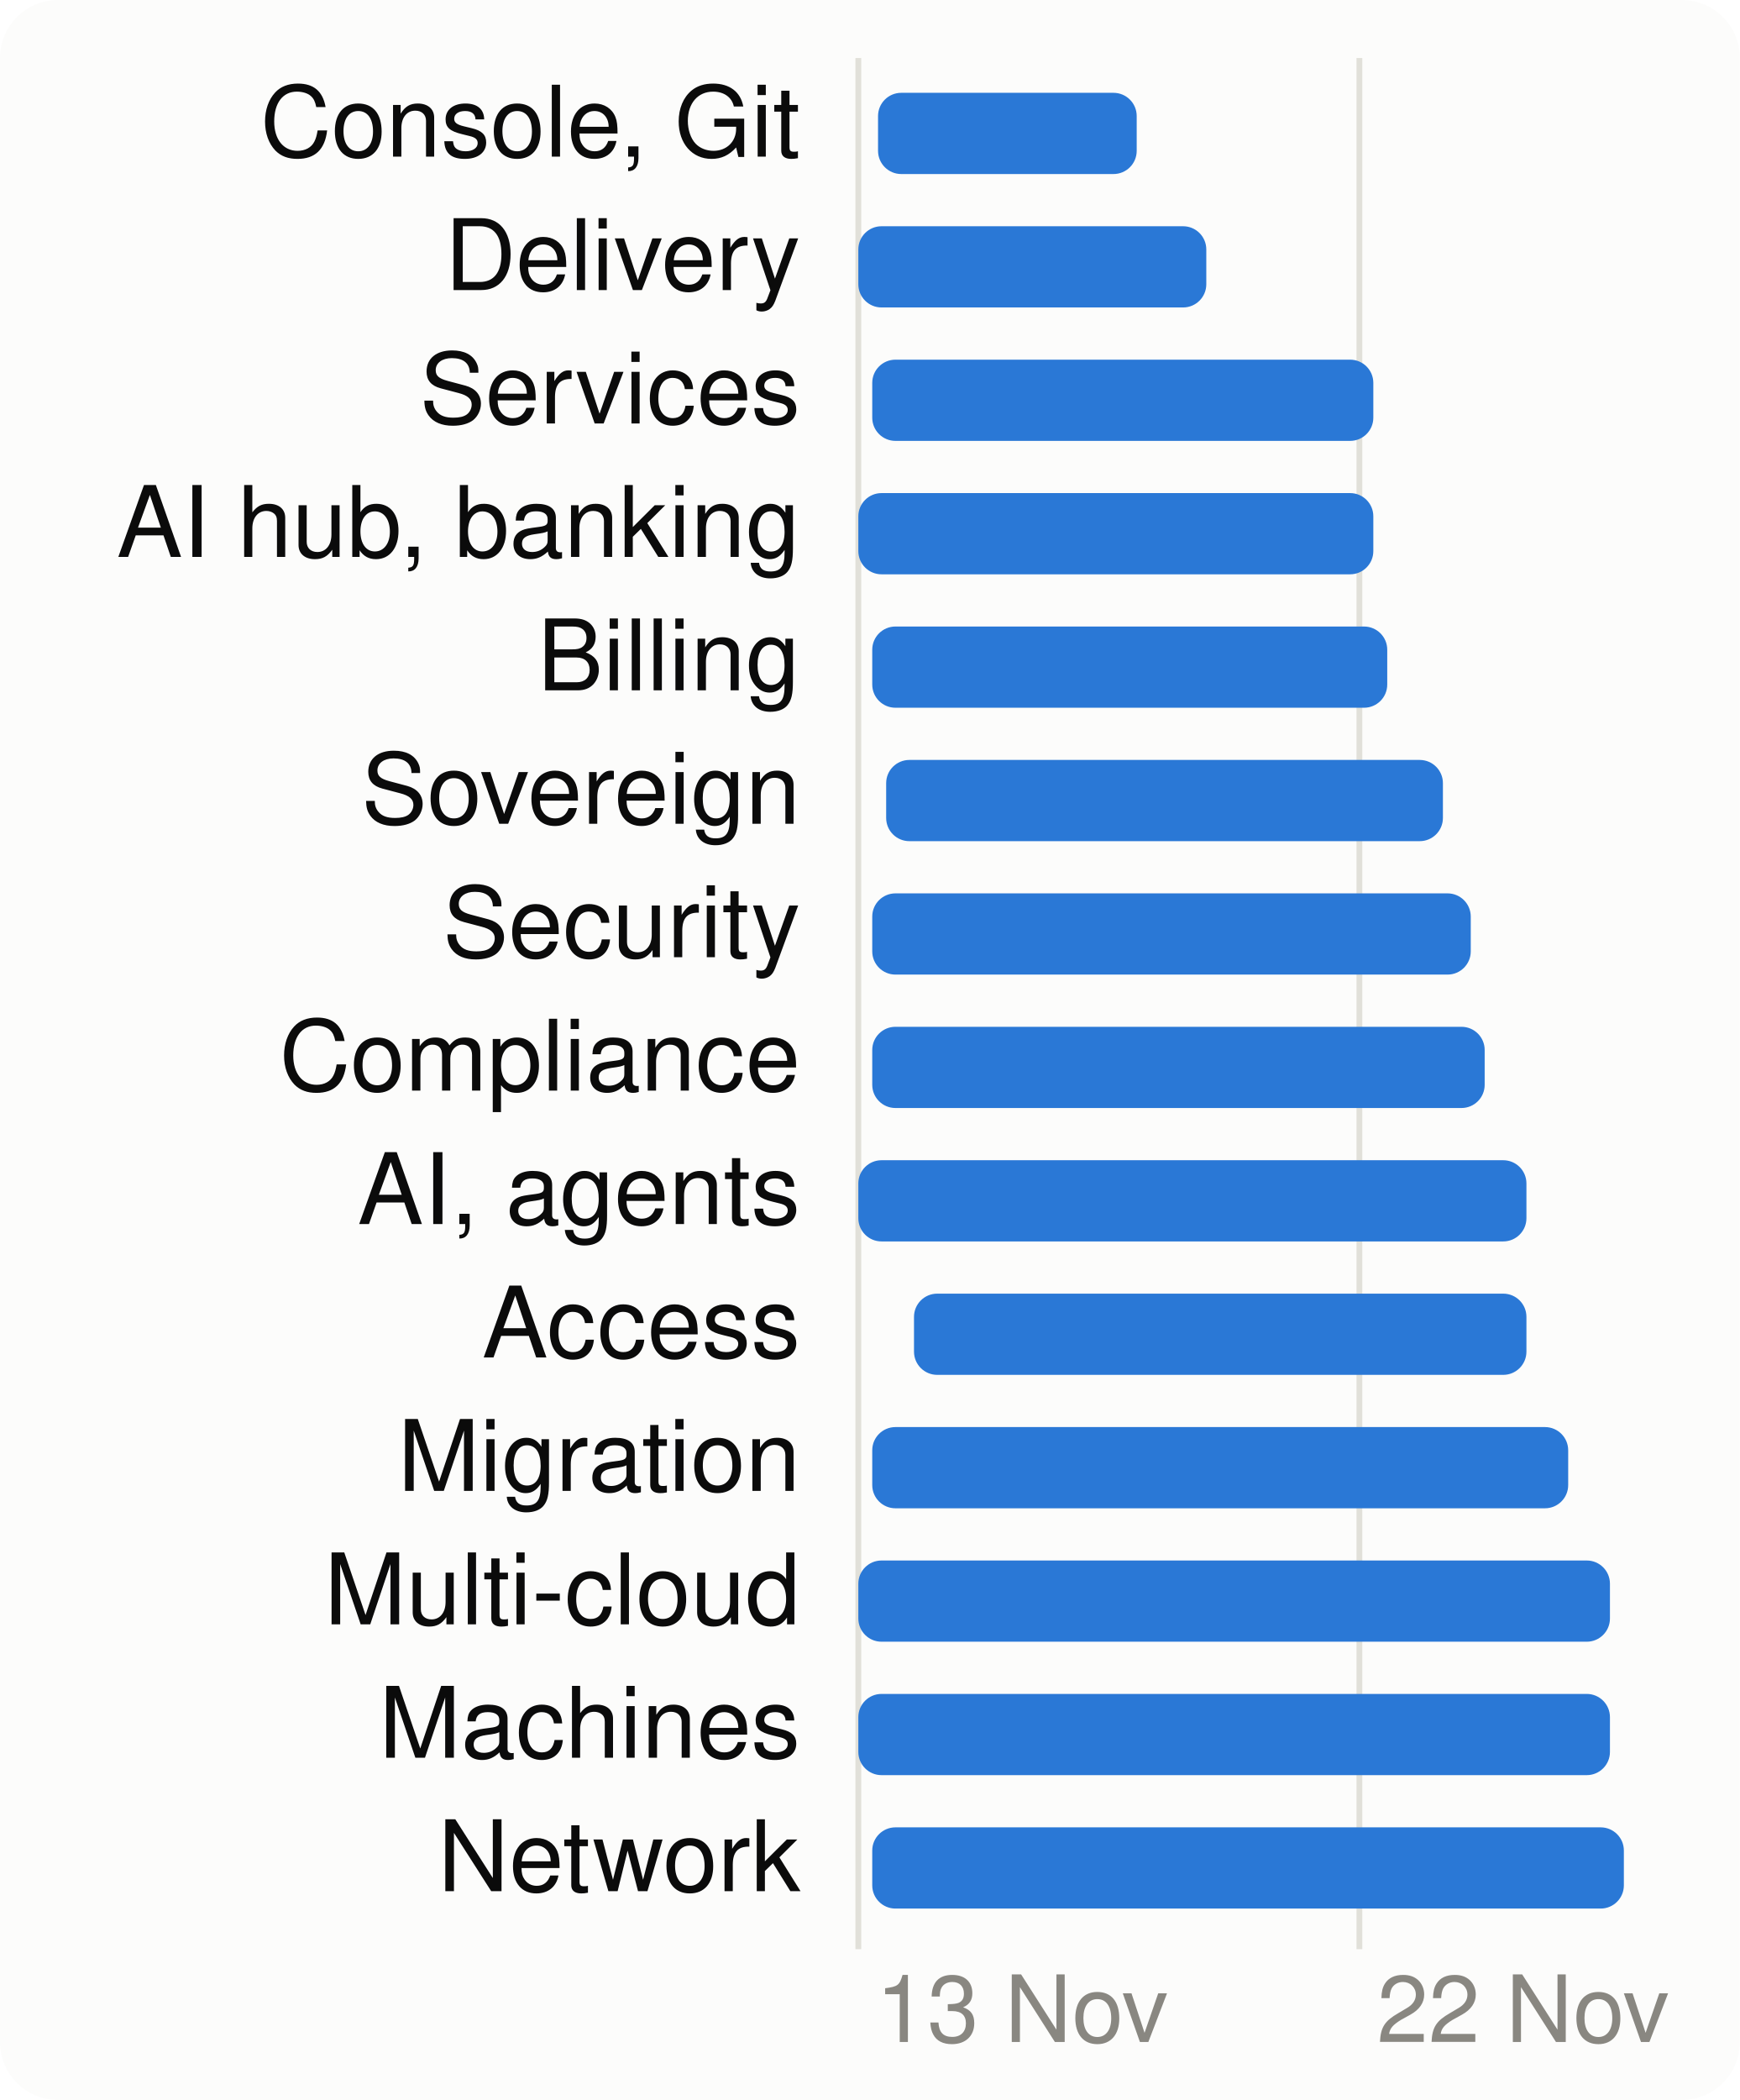
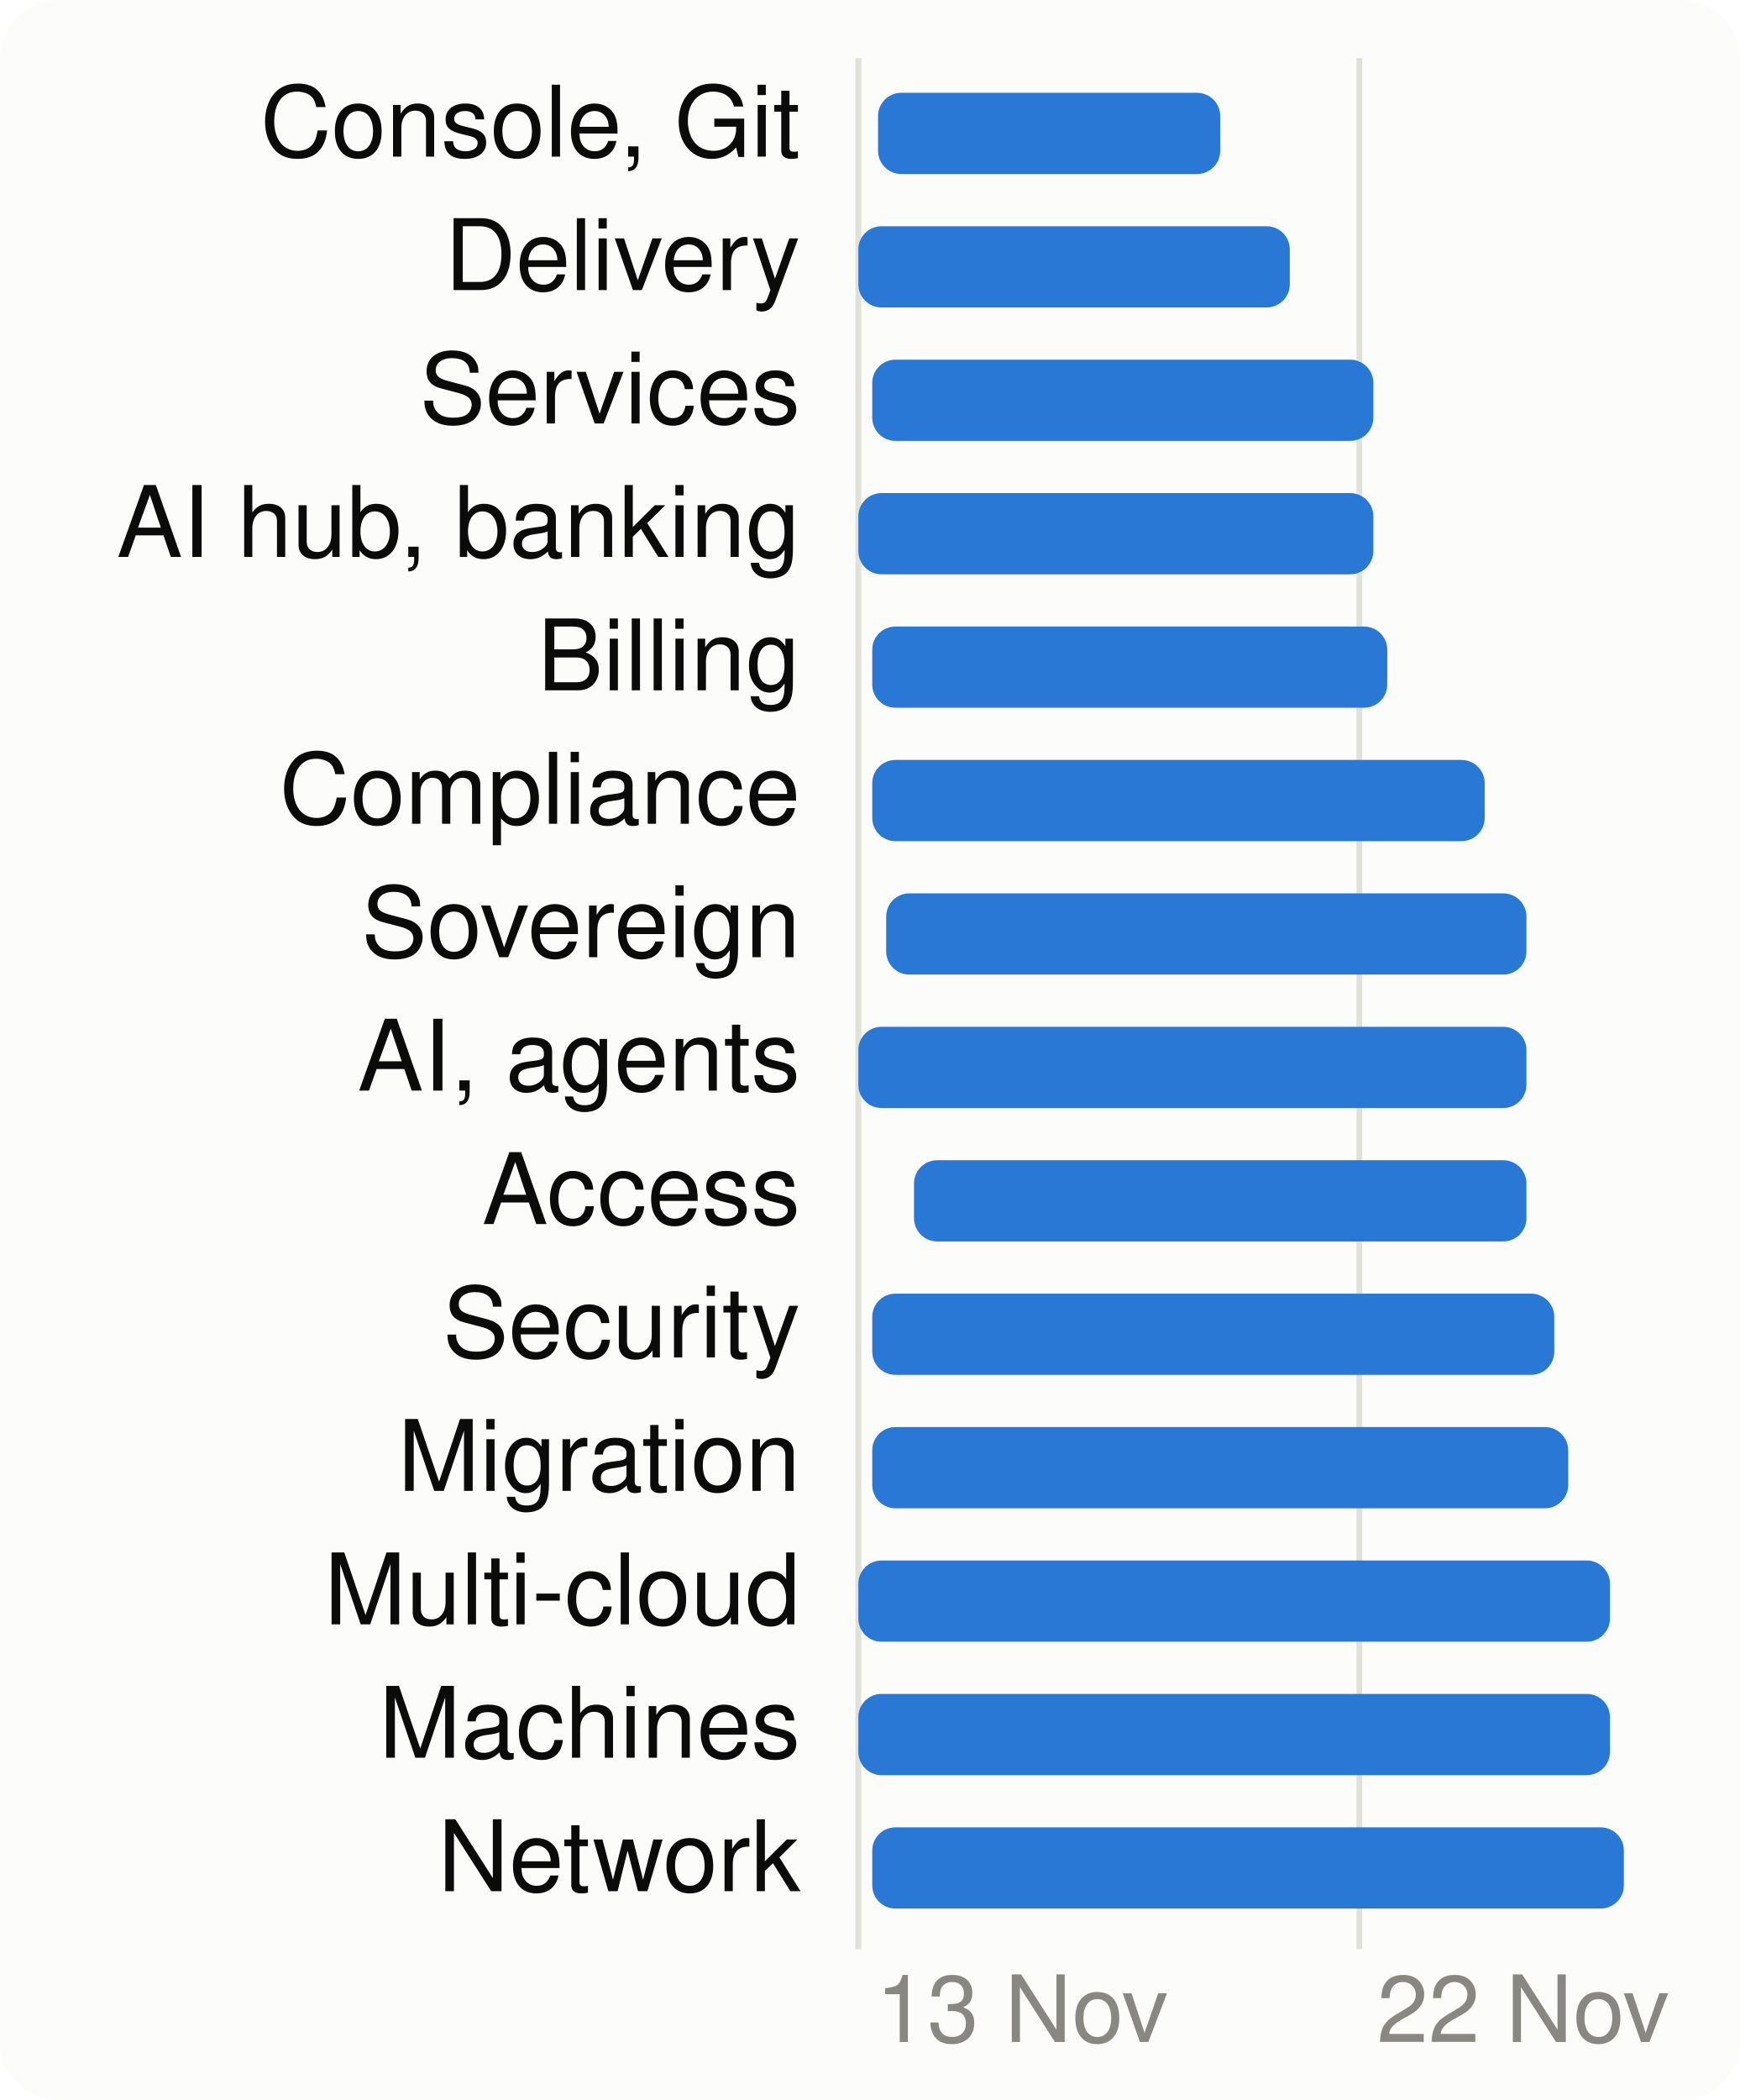
<svg xmlns="http://www.w3.org/2000/svg" viewBox="0 0 300 362" width="300" height="362" font-family="system-ui,-apple-system,Segoe UI,Helvetica,Arial,sans-serif" font-size="18" role="img" aria-label="When each product area is worked on">
  <style>.h{paint-order:stroke;stroke:#fcfcfb;stroke-width:3px;stroke-linejoin:round}.rg{stroke:#fcfcfb}@media (prefers-color-scheme: dark){.bg{fill:#1a1a19}.t1{fill:#f0efec}.t2{fill:#c3c2b7}.gr{stroke:#2c2c2a}.ax{stroke:#383835}.ld{stroke:#383835}.br{stroke:#c3c2b7}.m{stroke:#3987e5}.dp{stroke:#d95926}.v{stroke:#199e70}.i2{stroke:#c3c2b7}.i1{stroke:#f0efec}.f1{fill:#3987e5}.f2{fill:#d95926}.f3{fill:#199e70}.f4{fill:#c98500}.ev{fill:#c3c2b7}.inv{fill:#1a1a19}.done{fill:#cde2fb}.todo{fill:#52514e}.tile{fill:#262624}.h,.rg{stroke:#1a1a19}}</style>
  <rect width="300" height="362" rx="10" class="bg" fill="#fcfcfb" />
  <line x1="148.0" x2="148.0" y1="10" y2="336" class="gr" stroke="#e1e0d9" />
  <text x="151.0" y="352" class="t3" fill="#898781" font-size="16">13 Nov</text>
  <line x1="234.4" x2="234.4" y1="10" y2="336" class="gr" stroke="#e1e0d9" />
  <text x="237.4" y="352" class="t3" fill="#898781" font-size="16">22 Nov</text>
  <text x="138" y="27" text-anchor="end" class="t1" fill="#0b0b0b" font-size="17">Console, Git</text>
-   <rect x="151.4" y="16" width="44.6" height="14" rx="4" class="f1" fill="#2a78d6" />
+   <rect x="151.4" y="16" width="59.0" height="14" rx="4" class="f1" fill="#2a78d6" />
  <text x="138" y="50" text-anchor="end" class="t1" fill="#0b0b0b" font-size="17">Delivery</text>
-   <rect x="148.0" y="39" width="60.0" height="14" rx="4" class="f1" fill="#2a78d6" />
+   <rect x="148.0" y="39" width="74.4" height="14" rx="4" class="f1" fill="#2a78d6" />
  <text x="138" y="73" text-anchor="end" class="t1" fill="#0b0b0b" font-size="17">Services</text>
  <rect x="150.4" y="62" width="86.4" height="14" rx="4" class="f1" fill="#2a78d6" />
  <text x="138" y="96" text-anchor="end" class="t1" fill="#0b0b0b" font-size="17">AI hub, banking</text>
  <rect x="148.0" y="85" width="88.8" height="14" rx="4" class="f1" fill="#2a78d6" />
  <text x="138" y="119" text-anchor="end" class="t1" fill="#0b0b0b" font-size="17">Billing</text>
  <rect x="150.4" y="108" width="88.8" height="14" rx="4" class="f1" fill="#2a78d6" />
-   <text x="138" y="142" text-anchor="end" class="t1" fill="#0b0b0b" font-size="17">Sovereign</text>
-   <rect x="152.8" y="131" width="96.0" height="14" rx="4" class="f1" fill="#2a78d6" />
-   <text x="138" y="165" text-anchor="end" class="t1" fill="#0b0b0b" font-size="17">Security</text>
-   <rect x="150.4" y="154" width="103.2" height="14" rx="4" class="f1" fill="#2a78d6" />
-   <text x="138" y="188" text-anchor="end" class="t1" fill="#0b0b0b" font-size="17">Compliance</text>
-   <rect x="150.4" y="177" width="105.6" height="14" rx="4" class="f1" fill="#2a78d6" />
-   <text x="138" y="211" text-anchor="end" class="t1" fill="#0b0b0b" font-size="17">AI, agents</text>
-   <rect x="148.0" y="200" width="115.2" height="14" rx="4" class="f1" fill="#2a78d6" />
-   <text x="138" y="234" text-anchor="end" class="t1" fill="#0b0b0b" font-size="17">Access</text>
-   <rect x="157.6" y="223" width="105.6" height="14" rx="4" class="f1" fill="#2a78d6" />
+   <text x="138" y="142" text-anchor="end" class="t1" fill="#0b0b0b" font-size="17">Compliance</text>
+   <rect x="150.4" y="131" width="105.6" height="14" rx="4" class="f1" fill="#2a78d6" />
+   <text x="138" y="165" text-anchor="end" class="t1" fill="#0b0b0b" font-size="17">Sovereign</text>
+   <rect x="152.8" y="154" width="110.4" height="14" rx="4" class="f1" fill="#2a78d6" />
+   <text x="138" y="188" text-anchor="end" class="t1" fill="#0b0b0b" font-size="17">AI, agents</text>
+   <rect x="148.0" y="177" width="115.2" height="14" rx="4" class="f1" fill="#2a78d6" />
+   <text x="138" y="211" text-anchor="end" class="t1" fill="#0b0b0b" font-size="17">Access</text>
+   <rect x="157.6" y="200" width="105.6" height="14" rx="4" class="f1" fill="#2a78d6" />
+   <text x="138" y="234" text-anchor="end" class="t1" fill="#0b0b0b" font-size="17">Security</text>
+   <rect x="150.4" y="223" width="117.6" height="14" rx="4" class="f1" fill="#2a78d6" />
  <text x="138" y="257" text-anchor="end" class="t1" fill="#0b0b0b" font-size="17">Migration</text>
  <rect x="150.4" y="246" width="120.0" height="14" rx="4" class="f1" fill="#2a78d6" />
  <text x="138" y="280" text-anchor="end" class="t1" fill="#0b0b0b" font-size="17">Multi-cloud</text>
  <rect x="148.0" y="269" width="129.6" height="14" rx="4" class="f1" fill="#2a78d6" />
  <text x="138" y="303" text-anchor="end" class="t1" fill="#0b0b0b" font-size="17">Machines</text>
  <rect x="148.0" y="292" width="129.6" height="14" rx="4" class="f1" fill="#2a78d6" />
  <text x="138" y="326" text-anchor="end" class="t1" fill="#0b0b0b" font-size="17">Network</text>
  <rect x="150.4" y="315" width="129.6" height="14" rx="4" class="f1" fill="#2a78d6" />
</svg>
